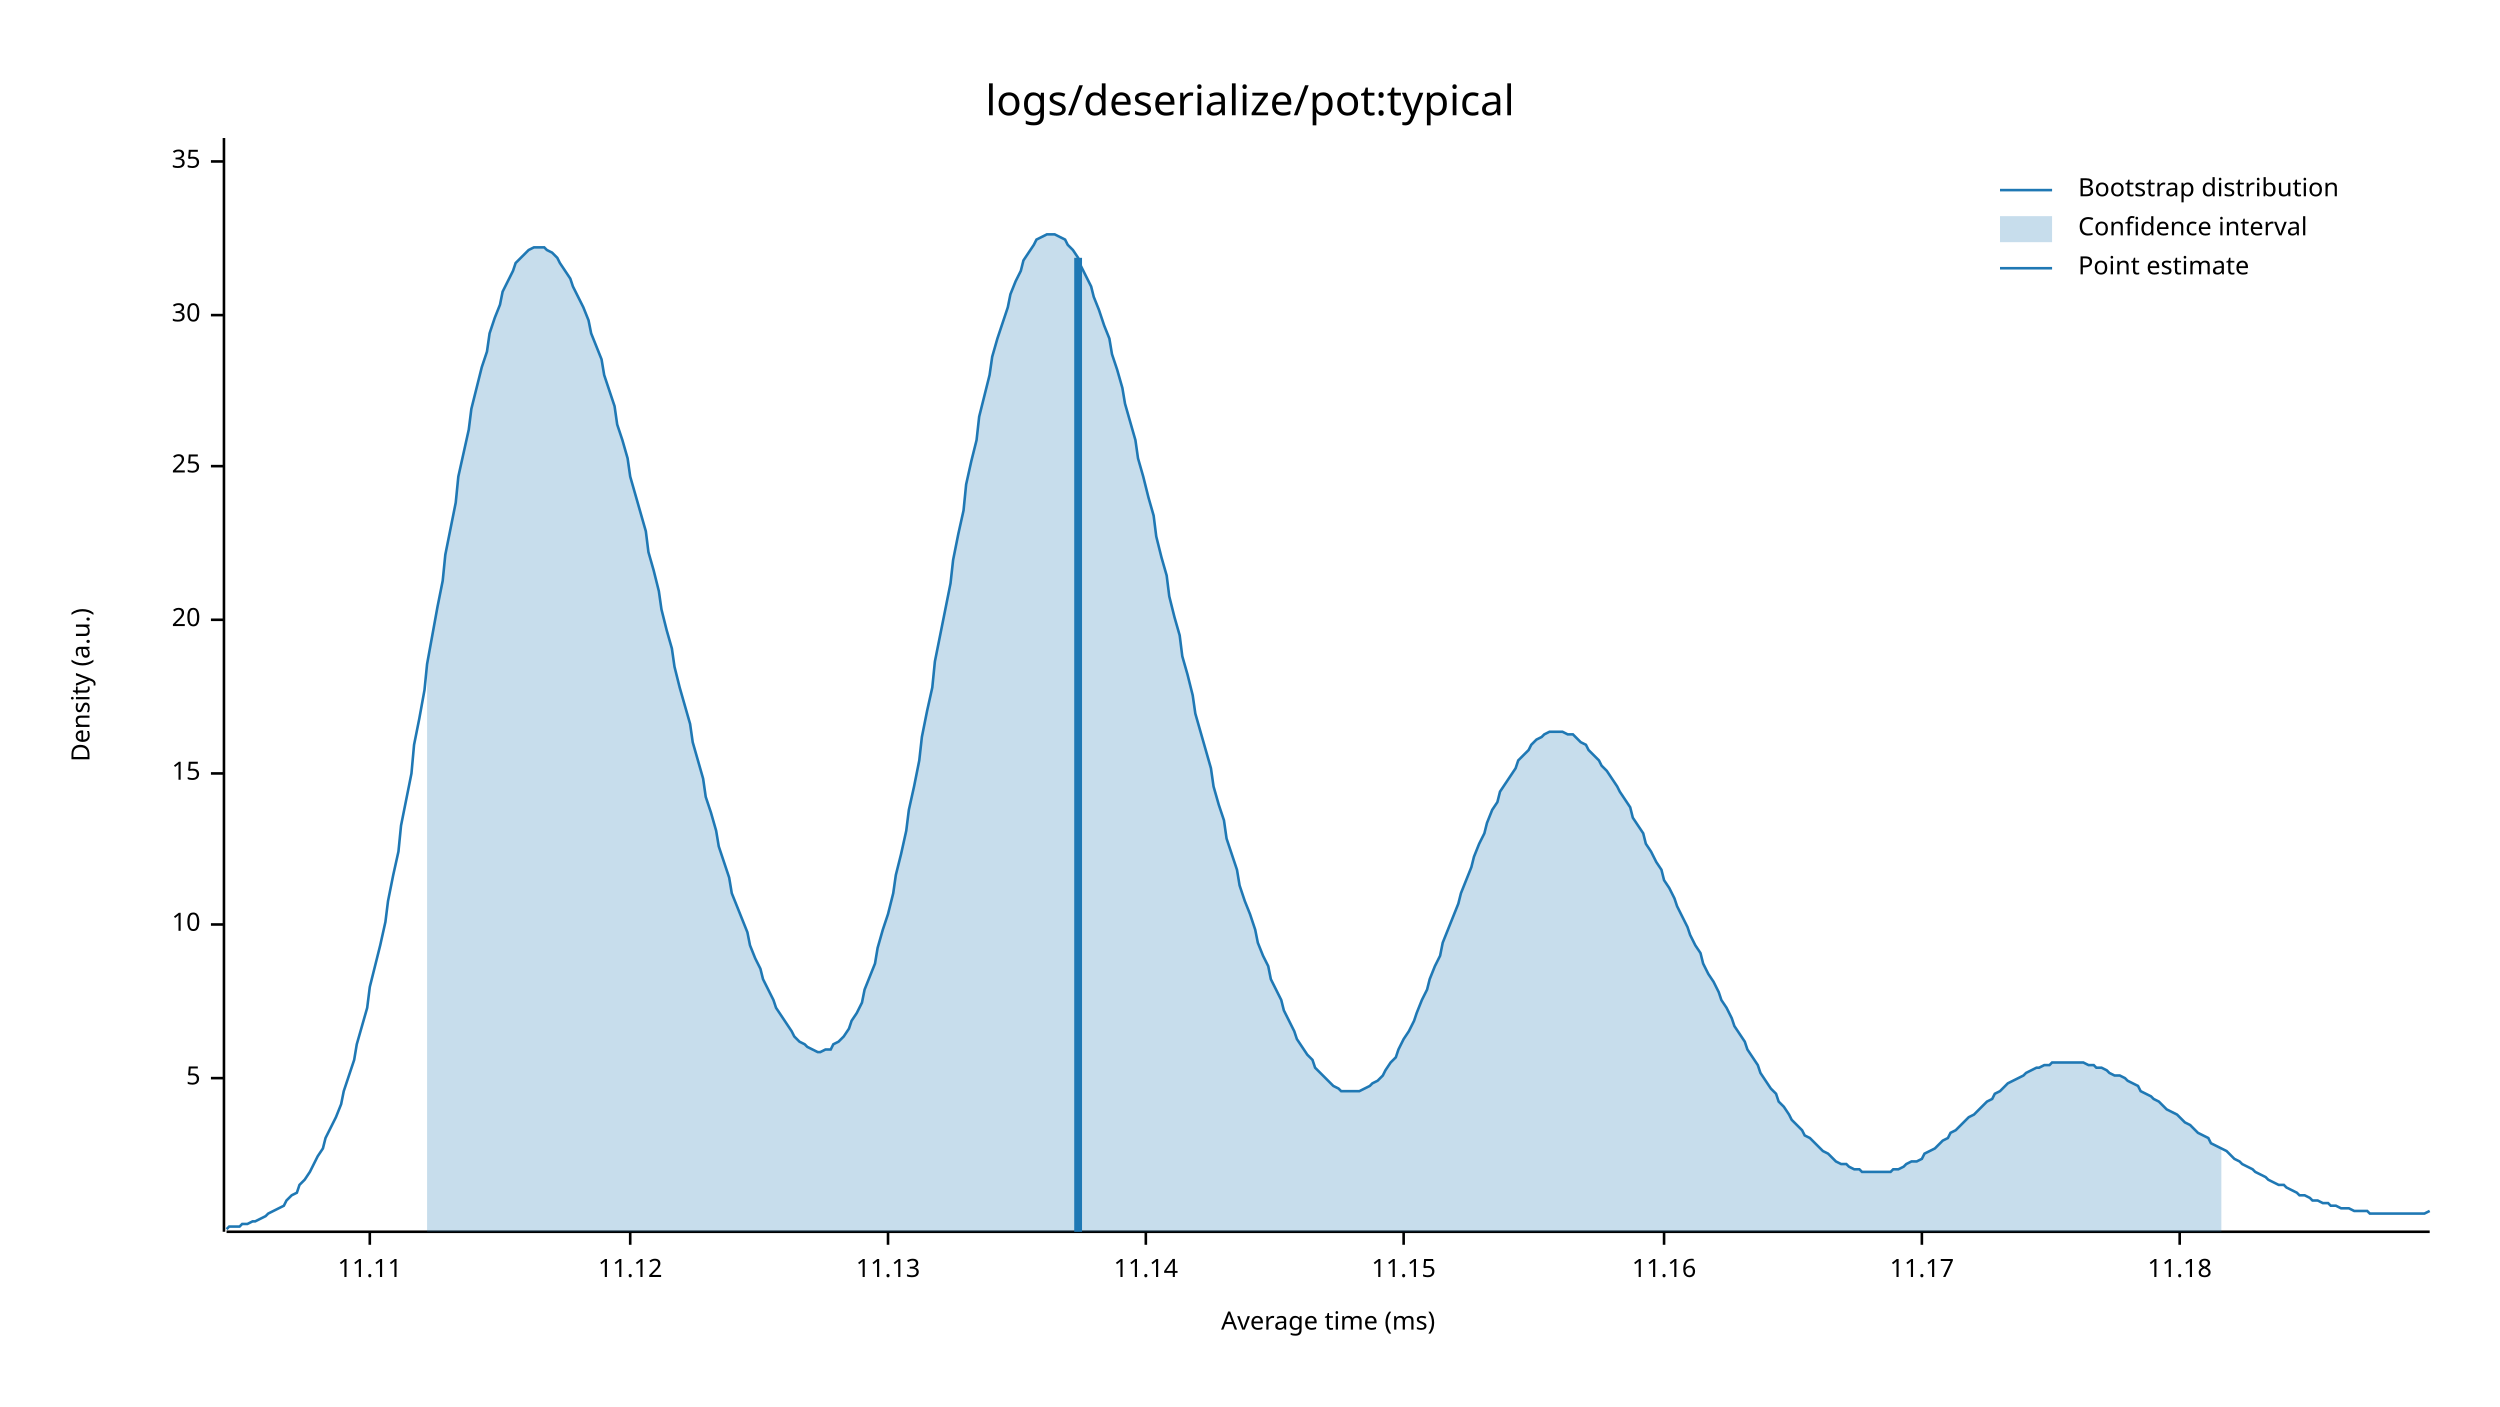
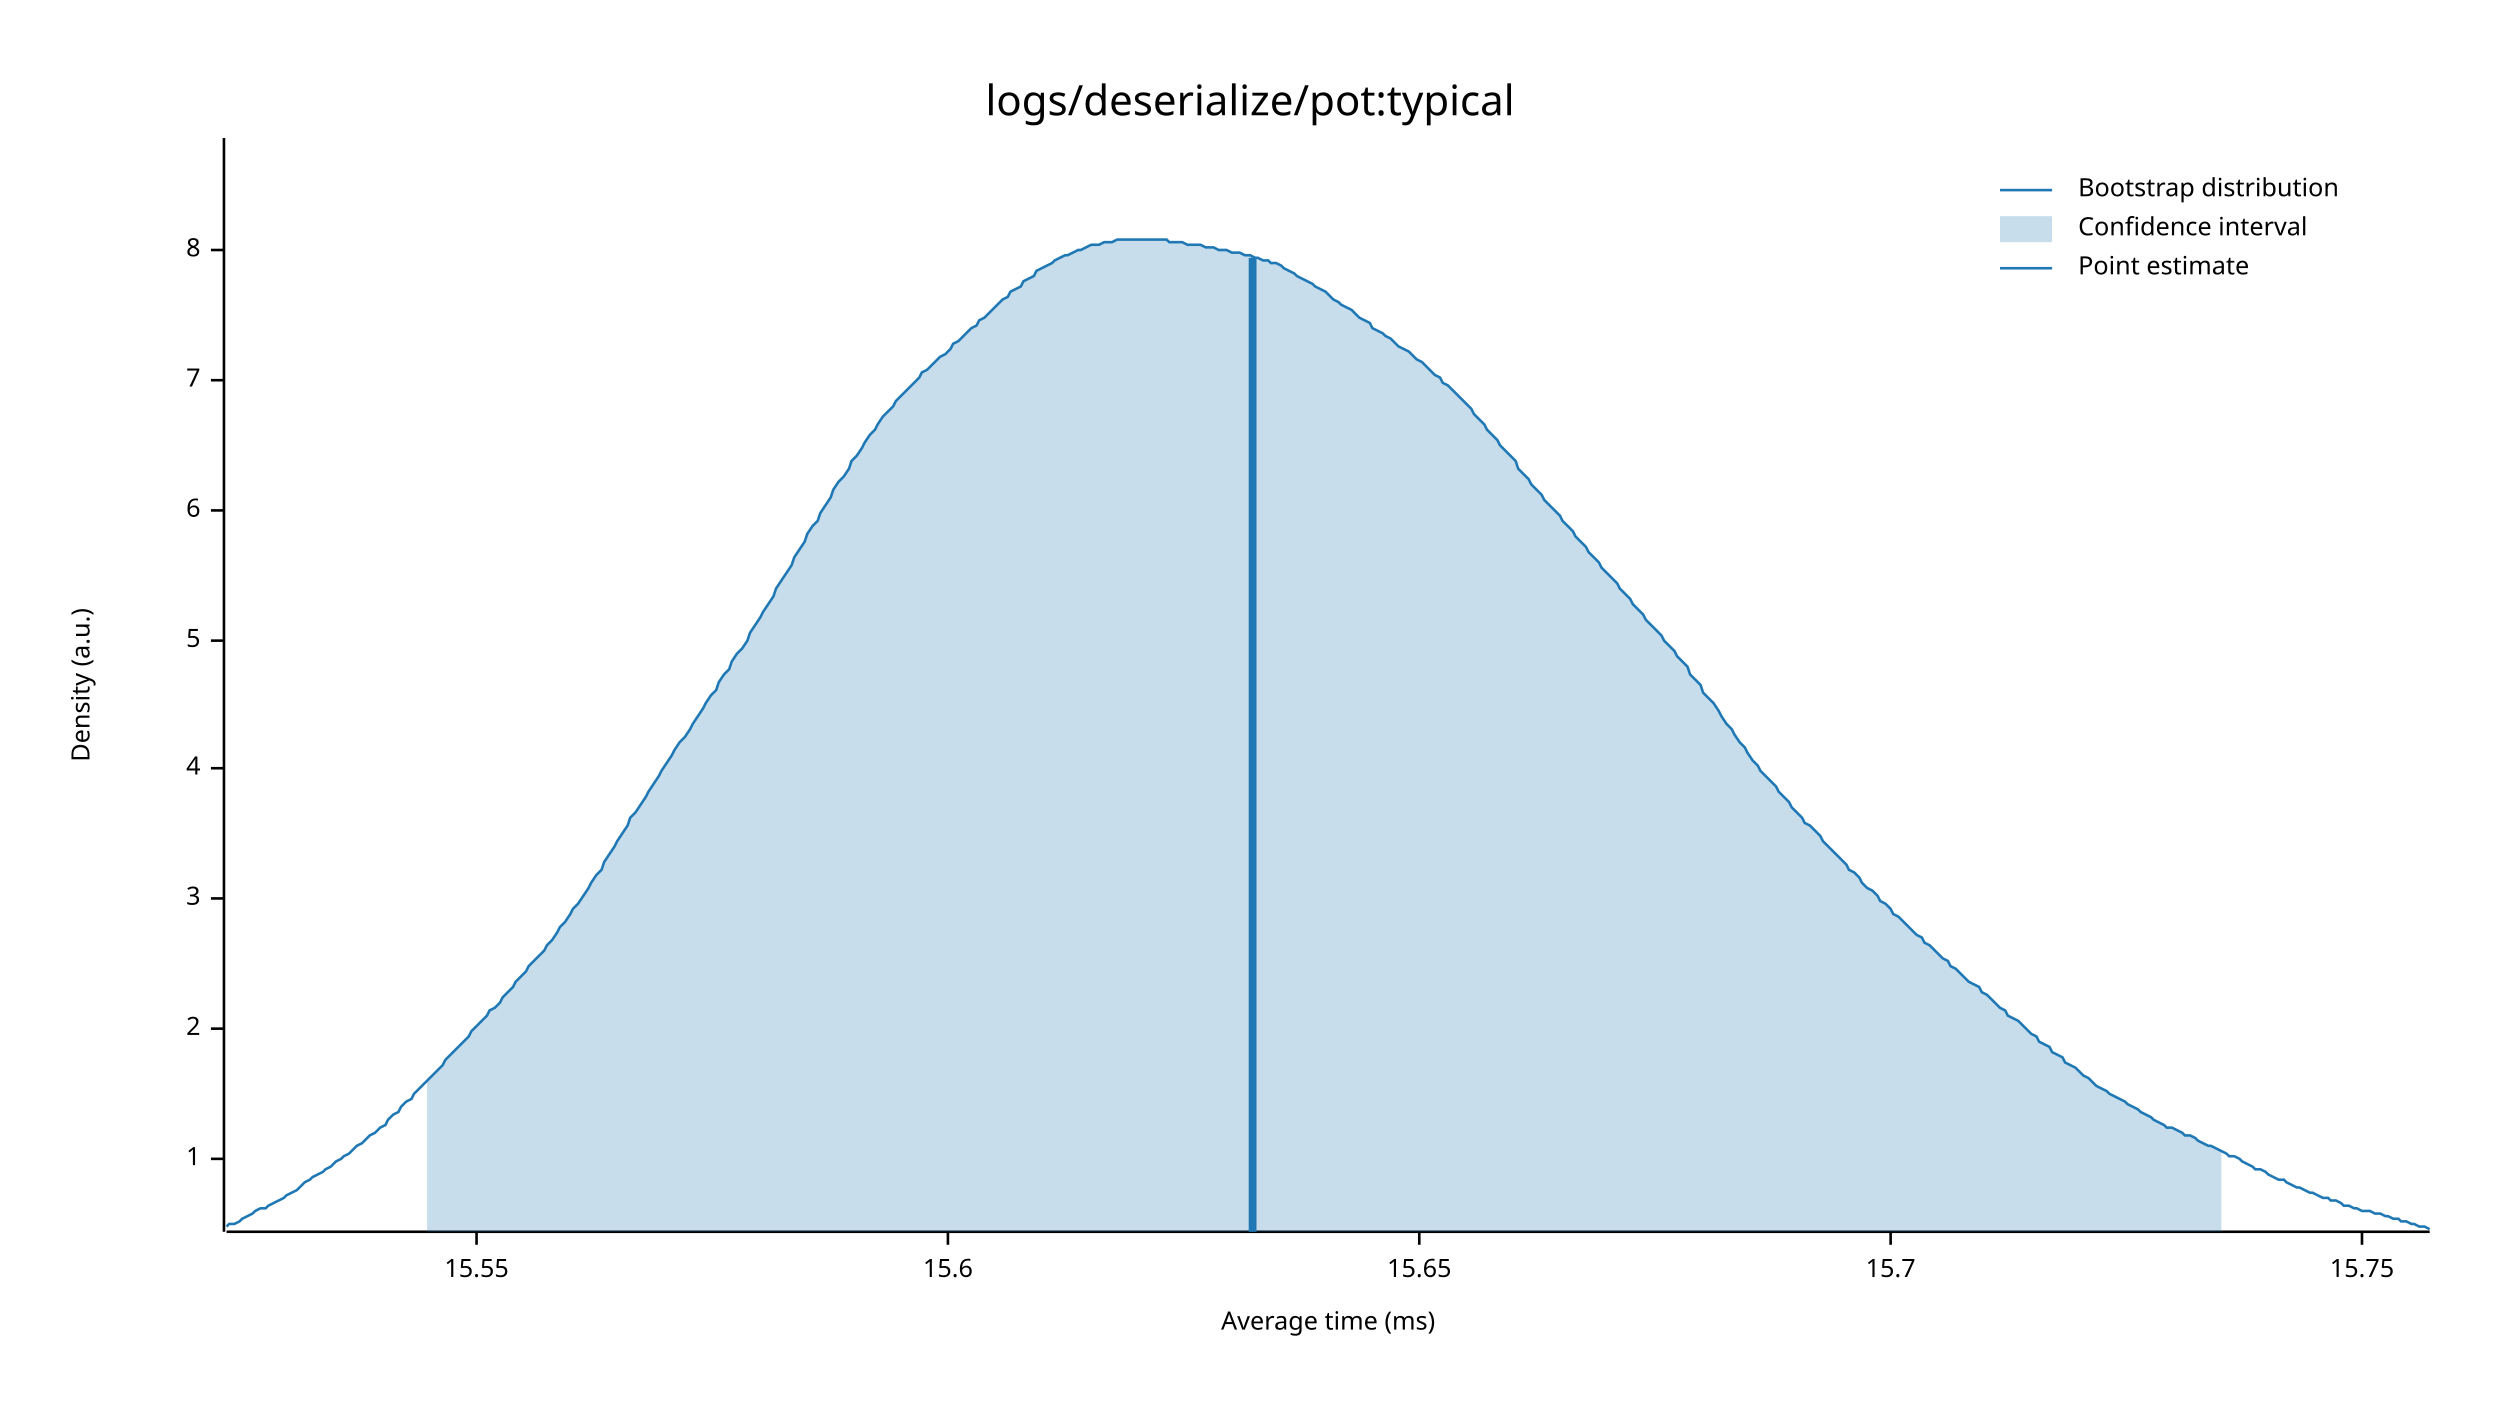
<svg xmlns="http://www.w3.org/2000/svg" width="960" height="540" viewBox="0 0 960 540">
  <text x="480" y="32" dy="0.76em" text-anchor="middle" font-family="sans-serif" font-size="16.129" opacity="1" fill="#000000">
logs/deserialize/pot:typical
</text>
  <text x="27" y="263" dy="0.76em" text-anchor="middle" font-family="sans-serif" font-size="9.677" opacity="1" fill="#000000" transform="rotate(270, 27, 263)">
Density (a.u.)
</text>
  <text x="510" y="513" dy="-0.5ex" text-anchor="middle" font-family="sans-serif" font-size="9.677" opacity="1" fill="#000000">
Average time (ms)
</text>
  <polyline fill="none" opacity="1" stroke="#000000" stroke-width="1" points="86,53 86,473 " />
-   <text x="77" y="414" dy="0.5ex" text-anchor="end" font-family="sans-serif" font-size="9.677" opacity="1" fill="#000000">
+   <text x="77" y="445" dy="0.5ex" text-anchor="end" font-family="sans-serif" font-size="9.677" opacity="1" fill="#000000">
+ 1
+ </text>
+   <polyline fill="none" opacity="1" stroke="#000000" stroke-width="1" points="81,445 86,445 " />
+   <text x="77" y="395" dy="0.5ex" text-anchor="end" font-family="sans-serif" font-size="9.677" opacity="1" fill="#000000">
+ 2
+ </text>
+   <polyline fill="none" opacity="1" stroke="#000000" stroke-width="1" points="81,395 86,395 " />
+   <text x="77" y="345" dy="0.5ex" text-anchor="end" font-family="sans-serif" font-size="9.677" opacity="1" fill="#000000">
+ 3
+ </text>
+   <polyline fill="none" opacity="1" stroke="#000000" stroke-width="1" points="81,345 86,345 " />
+   <text x="77" y="295" dy="0.5ex" text-anchor="end" font-family="sans-serif" font-size="9.677" opacity="1" fill="#000000">
+ 4
+ </text>
+   <polyline fill="none" opacity="1" stroke="#000000" stroke-width="1" points="81,295 86,295 " />
+   <text x="77" y="246" dy="0.5ex" text-anchor="end" font-family="sans-serif" font-size="9.677" opacity="1" fill="#000000">
5
</text>
-   <polyline fill="none" opacity="1" stroke="#000000" stroke-width="1" points="81,414 86,414 " />
-   <text x="77" y="355" dy="0.5ex" text-anchor="end" font-family="sans-serif" font-size="9.677" opacity="1" fill="#000000">
- 10
+   <polyline fill="none" opacity="1" stroke="#000000" stroke-width="1" points="81,246 86,246 " />
+   <text x="77" y="196" dy="0.5ex" text-anchor="end" font-family="sans-serif" font-size="9.677" opacity="1" fill="#000000">
+ 6
</text>
-   <polyline fill="none" opacity="1" stroke="#000000" stroke-width="1" points="81,355 86,355 " />
-   <text x="77" y="297" dy="0.5ex" text-anchor="end" font-family="sans-serif" font-size="9.677" opacity="1" fill="#000000">
- 15
+   <polyline fill="none" opacity="1" stroke="#000000" stroke-width="1" points="81,196 86,196 " />
+   <text x="77" y="146" dy="0.5ex" text-anchor="end" font-family="sans-serif" font-size="9.677" opacity="1" fill="#000000">
+ 7
</text>
-   <polyline fill="none" opacity="1" stroke="#000000" stroke-width="1" points="81,297 86,297 " />
-   <text x="77" y="238" dy="0.5ex" text-anchor="end" font-family="sans-serif" font-size="9.677" opacity="1" fill="#000000">
- 20
+   <polyline fill="none" opacity="1" stroke="#000000" stroke-width="1" points="81,146 86,146 " />
+   <text x="77" y="96" dy="0.5ex" text-anchor="end" font-family="sans-serif" font-size="9.677" opacity="1" fill="#000000">
+ 8
</text>
-   <polyline fill="none" opacity="1" stroke="#000000" stroke-width="1" points="81,238 86,238 " />
-   <text x="77" y="179" dy="0.5ex" text-anchor="end" font-family="sans-serif" font-size="9.677" opacity="1" fill="#000000">
- 25
+   <polyline fill="none" opacity="1" stroke="#000000" stroke-width="1" points="81,96 86,96 " />
+   <polyline fill="none" opacity="1" stroke="#000000" stroke-width="1" points="87,473 933,473 " />
+   <text x="183" y="483" dy="0.76em" text-anchor="middle" font-family="sans-serif" font-size="9.677" opacity="1" fill="#000000">
+ 15.55
</text>
-   <polyline fill="none" opacity="1" stroke="#000000" stroke-width="1" points="81,179 86,179 " />
-   <text x="77" y="121" dy="0.5ex" text-anchor="end" font-family="sans-serif" font-size="9.677" opacity="1" fill="#000000">
- 30
+   <polyline fill="none" opacity="1" stroke="#000000" stroke-width="1" points="183,473 183,478 " />
+   <text x="364" y="483" dy="0.76em" text-anchor="middle" font-family="sans-serif" font-size="9.677" opacity="1" fill="#000000">
+ 15.6
</text>
-   <polyline fill="none" opacity="1" stroke="#000000" stroke-width="1" points="81,121 86,121 " />
-   <text x="77" y="62" dy="0.5ex" text-anchor="end" font-family="sans-serif" font-size="9.677" opacity="1" fill="#000000">
- 35
+   <polyline fill="none" opacity="1" stroke="#000000" stroke-width="1" points="364,473 364,478 " />
+   <text x="545" y="483" dy="0.76em" text-anchor="middle" font-family="sans-serif" font-size="9.677" opacity="1" fill="#000000">
+ 15.65
</text>
-   <polyline fill="none" opacity="1" stroke="#000000" stroke-width="1" points="81,62 86,62 " />
-   <polyline fill="none" opacity="1" stroke="#000000" stroke-width="1" points="87,473 933,473 " />
-   <text x="142" y="483" dy="0.76em" text-anchor="middle" font-family="sans-serif" font-size="9.677" opacity="1" fill="#000000">
- 11.11
+   <polyline fill="none" opacity="1" stroke="#000000" stroke-width="1" points="545,473 545,478 " />
+   <text x="726" y="483" dy="0.76em" text-anchor="middle" font-family="sans-serif" font-size="9.677" opacity="1" fill="#000000">
+ 15.7
</text>
-   <polyline fill="none" opacity="1" stroke="#000000" stroke-width="1" points="142,473 142,478 " />
-   <text x="242" y="483" dy="0.76em" text-anchor="middle" font-family="sans-serif" font-size="9.677" opacity="1" fill="#000000">
- 11.12
+   <polyline fill="none" opacity="1" stroke="#000000" stroke-width="1" points="726,473 726,478 " />
+   <text x="907" y="483" dy="0.76em" text-anchor="middle" font-family="sans-serif" font-size="9.677" opacity="1" fill="#000000">
+ 15.75
</text>
-   <polyline fill="none" opacity="1" stroke="#000000" stroke-width="1" points="242,473 242,478 " />
-   <text x="341" y="483" dy="0.76em" text-anchor="middle" font-family="sans-serif" font-size="9.677" opacity="1" fill="#000000">
- 11.13
- </text>
-   <polyline fill="none" opacity="1" stroke="#000000" stroke-width="1" points="341,473 341,478 " />
-   <text x="440" y="483" dy="0.76em" text-anchor="middle" font-family="sans-serif" font-size="9.677" opacity="1" fill="#000000">
- 11.14
- </text>
-   <polyline fill="none" opacity="1" stroke="#000000" stroke-width="1" points="440,473 440,478 " />
-   <text x="539" y="483" dy="0.76em" text-anchor="middle" font-family="sans-serif" font-size="9.677" opacity="1" fill="#000000">
- 11.15
- </text>
-   <polyline fill="none" opacity="1" stroke="#000000" stroke-width="1" points="539,473 539,478 " />
-   <text x="639" y="483" dy="0.76em" text-anchor="middle" font-family="sans-serif" font-size="9.677" opacity="1" fill="#000000">
- 11.16
- </text>
-   <polyline fill="none" opacity="1" stroke="#000000" stroke-width="1" points="639,473 639,478 " />
-   <text x="738" y="483" dy="0.76em" text-anchor="middle" font-family="sans-serif" font-size="9.677" opacity="1" fill="#000000">
- 11.17
- </text>
-   <polyline fill="none" opacity="1" stroke="#000000" stroke-width="1" points="738,473 738,478 " />
-   <text x="837" y="483" dy="0.76em" text-anchor="middle" font-family="sans-serif" font-size="9.677" opacity="1" fill="#000000">
- 11.18
- </text>
-   <polyline fill="none" opacity="1" stroke="#000000" stroke-width="1" points="837,473 837,478 " />
-   <polyline fill="none" opacity="1" stroke="#1F78B4" stroke-width="1" points="87,472 88,471 90,471 92,471 93,470 95,470 97,469 98,469 100,468 102,467 103,466 105,465 107,464 109,463 110,461 112,459 114,458 115,455 117,453 119,450 120,448 122,444 124,441 125,437 127,433 129,429 131,424 132,419 134,413 136,407 137,401 139,394 141,387 142,379 144,371 146,363 148,354 149,346 151,336 153,327 154,317 156,307 158,297 159,286 161,276 163,265 164,255 166,244 168,233 170,223 171,213 173,203 175,193 176,183 178,174 180,165 181,157 183,149 185,141 187,135 188,128 190,122 192,117 193,112 195,108 197,104 198,101 200,99 202,97 203,96 205,95 207,95 209,95 210,96 212,97 214,99 215,101 217,104 219,107 220,110 222,114 224,118 226,123 227,128 229,133 231,138 232,144 234,150 236,156 237,163 239,169 241,176 242,183 244,190 246,197 248,204 249,212 251,219 253,227 254,234 256,242 258,249 259,256 261,264 263,271 265,278 266,285 268,292 270,299 271,306 273,312 275,319 276,325 278,331 280,337 281,343 283,348 285,353 287,358 288,363 290,368 292,372 293,376 295,380 297,384 298,387 300,390 302,393 304,396 305,398 307,400 309,401 310,402 312,403 314,404 315,404 317,403 319,403 320,401 322,400 324,398 326,395 327,392 329,389 331,385 332,380 334,375 336,370 337,364 339,357 341,351 343,343 344,336 346,328 348,319 349,311 351,302 353,292 354,283 356,273 358,264 359,254 361,244 363,234 365,224 366,215 368,205 370,196 371,186 373,177 375,169 376,160 378,152 380,144 381,137 383,130 385,124 387,118 388,113 390,108 392,104 393,100 395,97 397,94 398,92 400,91 402,90 404,90 405,90 407,91 409,92 410,94 412,96 414,99 415,102 417,106 419,110 420,114 422,119 424,125 426,130 427,136 429,142 431,149 432,155 434,162 436,169 437,176 439,183 441,191 443,198 444,206 446,214 448,221 449,229 451,237 453,244 454,252 456,259 458,267 459,274 461,281 463,288 465,295 466,302 468,309 470,315 471,322 473,328 475,334 476,340 478,346 480,351 482,357 483,362 485,367 487,371 488,376 490,380 492,384 493,388 495,392 497,396 498,399 500,402 502,405 504,407 505,410 507,412 509,414 510,415 512,417 514,418 515,419 517,419 519,419 521,419 522,419 524,418 526,417 527,416 529,415 531,413 532,411 534,408 536,406 537,403 539,399 541,396 543,392 544,389 546,384 548,380 549,376 551,371 553,367 554,362 556,357 558,352 560,347 561,343 563,338 565,333 566,329 568,324 570,320 571,316 573,311 575,308 576,304 578,301 580,298 582,295 583,292 585,290 587,288 588,286 590,284 592,283 593,282 595,281 597,281 599,281 600,281 602,282 604,282 605,283 607,285 609,286 610,288 612,290 614,292 615,294 617,296 619,299 621,302 622,304 624,307 626,310 627,314 629,317 631,320 632,324 634,327 636,331 638,334 639,338 641,341 643,345 644,348 646,352 648,356 649,359 651,363 653,366 654,370 656,374 658,377 660,381 661,384 663,387 665,391 666,394 668,397 670,400 671,403 673,406 675,409 676,412 678,415 680,418 682,420 683,423 685,425 687,428 688,430 690,432 692,434 693,436 695,437 697,439 699,441 700,442 702,443 704,445 705,446 707,447 709,447 710,448 712,449 714,449 715,450 717,450 719,450 721,450 722,450 724,450 726,450 727,449 729,449 731,448 732,447 734,446 736,446 738,445 739,443 741,442 743,441 744,440 746,438 748,437 749,435 751,434 753,432 754,431 756,429 758,428 760,426 761,425 763,423 765,422 766,420 768,419 770,417 771,416 773,415 775,414 777,413 778,412 780,411 782,410 783,410 785,409 787,409 788,408 790,408 792,408 793,408 795,408 797,408 799,408 800,408 802,409 804,409 805,410 807,410 809,411 810,412 812,413 814,413 816,414 817,415 819,416 821,417 822,419 824,420 826,421 827,422 829,423 831,425 832,426 834,427 836,428 838,430 839,431 841,432 843,434 844,435 846,436 848,437 849,439 851,440 853,441 855,442 856,443 858,445 860,446 861,447 863,448 865,449 866,450 868,451 870,452 871,453 873,454 875,455 877,455 878,456 880,457 882,458 883,459 885,459 887,460 888,461 890,461 892,462 894,462 895,463 897,463 899,464 900,464 902,464 904,465 905,465 907,465 909,465 910,466 912,466 914,466 916,466 917,466 919,466 921,466 922,466 924,466 926,466 927,466 929,466 931,466 933,465 " />
-   <polygon opacity="0.25" fill="#1F78B4" points="164,255 166,244 168,233 170,223 171,213 173,203 175,193 176,183 178,174 180,165 181,157 183,149 185,141 187,135 188,128 190,122 192,117 193,112 195,108 197,104 198,101 200,99 202,97 203,96 205,95 207,95 209,95 210,96 212,97 214,99 215,101 217,104 219,107 220,110 222,114 224,118 226,123 227,128 229,133 231,138 232,144 234,150 236,156 237,163 239,169 241,176 242,183 244,190 246,197 248,204 249,212 251,219 253,227 254,234 256,242 258,249 259,256 261,264 263,271 265,278 266,285 268,292 270,299 271,306 273,312 275,319 276,325 278,331 280,337 281,343 283,348 285,353 287,358 288,363 290,368 292,372 293,376 295,380 297,384 298,387 300,390 302,393 304,396 305,398 307,400 309,401 310,402 312,403 314,404 315,404 317,403 319,403 320,401 322,400 324,398 326,395 327,392 329,389 331,385 332,380 334,375 336,370 337,364 339,357 341,351 343,343 344,336 346,328 348,319 349,311 351,302 353,292 354,283 356,273 358,264 359,254 361,244 363,234 365,224 366,215 368,205 370,196 371,186 373,177 375,169 376,160 378,152 380,144 381,137 383,130 385,124 387,118 388,113 390,108 392,104 393,100 395,97 397,94 398,92 400,91 402,90 404,90 405,90 407,91 409,92 410,94 412,96 414,99 415,102 417,106 419,110 420,114 422,119 424,125 426,130 427,136 429,142 431,149 432,155 434,162 436,169 437,176 439,183 441,191 443,198 444,206 446,214 448,221 449,229 451,237 453,244 454,252 456,259 458,267 459,274 461,281 463,288 465,295 466,302 468,309 470,315 471,322 473,328 475,334 476,340 478,346 480,351 482,357 483,362 485,367 487,371 488,376 490,380 492,384 493,388 495,392 497,396 498,399 500,402 502,405 504,407 505,410 507,412 509,414 510,415 512,417 514,418 515,419 517,419 519,419 521,419 522,419 524,418 526,417 527,416 529,415 531,413 532,411 534,408 536,406 537,403 539,399 541,396 543,392 544,389 546,384 548,380 549,376 551,371 553,367 554,362 556,357 558,352 560,347 561,343 563,338 565,333 566,329 568,324 570,320 571,316 573,311 575,308 576,304 578,301 580,298 582,295 583,292 585,290 587,288 588,286 590,284 592,283 593,282 595,281 597,281 599,281 600,281 602,282 604,282 605,283 607,285 609,286 610,288 612,290 614,292 615,294 617,296 619,299 621,302 622,304 624,307 626,310 627,314 629,317 631,320 632,324 634,327 636,331 638,334 639,338 641,341 643,345 644,348 646,352 648,356 649,359 651,363 653,366 654,370 656,374 658,377 660,381 661,384 663,387 665,391 666,394 668,397 670,400 671,403 673,406 675,409 676,412 678,415 680,418 682,420 683,423 685,425 687,428 688,430 690,432 692,434 693,436 695,437 697,439 699,441 700,442 702,443 704,445 705,446 707,447 709,447 710,448 712,449 714,449 715,450 717,450 719,450 721,450 722,450 724,450 726,450 727,449 729,449 731,448 732,447 734,446 736,446 738,445 739,443 741,442 743,441 744,440 746,438 748,437 749,435 751,434 753,432 754,431 756,429 758,428 760,426 761,425 763,423 765,422 766,420 768,419 770,417 771,416 773,415 775,414 777,413 778,412 780,411 782,410 783,410 785,409 787,409 788,408 790,408 792,408 793,408 795,408 797,408 799,408 800,408 802,409 804,409 805,410 807,410 809,411 810,412 812,413 814,413 816,414 817,415 819,416 821,417 822,419 824,420 826,421 827,422 829,423 831,425 832,426 834,427 836,428 838,430 839,431 841,432 843,434 844,435 846,436 848,437 849,439 851,440 853,441 853,473 164,473 " />
-   <polyline fill="none" opacity="1" stroke="#1F78B4" stroke-width="3" points="414,473 414,99 " />
+   <polyline fill="none" opacity="1" stroke="#000000" stroke-width="1" points="907,473 907,478 " />
+   <polyline fill="none" opacity="1" stroke="#1F78B4" stroke-width="1" points="87,471 88,470 90,470 92,469 93,468 95,467 97,466 98,465 100,464 102,464 103,463 105,462 107,461 109,460 110,459 112,458 114,457 115,456 117,454 119,453 120,452 122,451 124,450 125,449 127,448 129,446 131,445 132,444 134,443 136,441 137,440 139,439 141,437 142,436 144,435 146,433 148,432 149,430 151,428 153,427 154,425 156,423 158,422 159,420 161,418 163,416 164,415 166,413 168,411 170,409 171,407 173,405 175,403 176,402 178,400 180,398 181,396 183,394 185,392 187,390 188,388 190,387 192,385 193,383 195,381 197,379 198,377 200,375 202,373 203,371 205,369 207,367 209,365 210,363 212,361 214,358 215,356 217,354 219,351 220,349 222,347 224,344 226,341 227,339 229,336 231,334 232,331 234,328 236,325 237,323 239,320 241,317 242,314 244,312 246,309 248,306 249,304 251,301 253,298 254,296 256,293 258,290 259,288 261,285 263,283 265,280 266,278 268,275 270,272 271,270 273,267 275,265 276,262 278,259 280,257 281,254 283,251 285,249 287,246 288,243 290,240 292,237 293,235 295,232 297,229 298,226 300,223 302,220 304,217 305,214 307,211 309,208 310,205 312,202 314,200 315,197 317,194 319,191 320,188 322,185 324,183 326,180 327,177 329,175 331,172 332,170 334,167 336,165 337,163 339,160 341,158 343,156 344,154 346,152 348,150 349,149 351,147 353,145 354,143 356,142 358,140 359,139 361,137 363,136 365,134 366,132 368,131 370,129 371,128 373,126 375,125 376,123 378,122 380,120 381,119 383,117 385,115 387,114 388,112 390,111 392,110 393,108 395,107 397,106 398,104 400,103 402,102 404,101 405,100 407,99 409,98 410,98 412,97 414,96 415,96 417,95 419,94 420,94 422,94 424,93 426,93 427,93 429,92 431,92 432,92 434,92 436,92 437,92 439,92 441,92 443,92 444,92 446,92 448,92 449,93 451,93 453,93 454,93 456,94 458,94 459,94 461,94 463,95 465,95 466,95 468,96 470,96 471,96 473,97 475,97 476,97 478,98 480,98 482,99 483,99 485,100 487,100 488,101 490,101 492,102 493,103 495,104 497,105 498,106 500,107 502,108 504,109 505,110 507,111 509,112 510,113 512,115 514,116 515,117 517,118 519,119 521,121 522,122 524,123 526,124 527,126 529,127 531,128 532,129 534,130 536,132 537,133 539,134 541,135 543,137 544,138 546,139 548,141 549,142 551,144 553,145 554,147 556,148 558,150 560,152 561,153 563,155 565,157 566,159 568,161 570,163 571,165 573,167 575,169 576,171 578,173 580,175 582,177 583,180 585,182 587,184 588,186 590,188 592,190 593,192 595,194 597,196 599,198 600,200 602,202 604,204 605,206 607,208 609,210 610,212 612,214 614,216 615,218 617,220 619,222 621,224 622,226 624,228 626,230 627,232 629,234 631,236 632,238 634,240 636,242 638,244 639,246 641,248 643,250 644,252 646,254 648,256 649,259 651,261 653,263 654,266 656,268 658,270 660,273 661,275 663,278 665,280 666,282 668,285 670,287 671,289 673,292 675,294 676,296 678,298 680,300 682,302 683,304 685,306 687,308 688,310 690,312 692,314 693,316 695,317 697,319 699,321 700,323 702,325 704,327 705,328 707,330 709,332 710,334 712,335 714,337 715,339 717,341 719,342 721,344 722,346 724,347 726,349 727,351 729,352 731,354 732,355 734,357 736,359 738,360 739,362 741,363 743,365 744,366 746,368 748,369 749,371 751,372 753,374 754,375 756,377 758,378 760,379 761,381 763,382 765,384 766,385 768,387 770,388 771,390 773,391 775,392 777,394 778,395 780,397 782,398 783,400 785,401 787,402 788,404 790,405 792,406 793,408 795,409 797,410 799,412 800,413 802,414 804,416 805,417 807,418 809,419 810,420 812,421 814,422 816,423 817,424 819,425 821,426 822,427 824,428 826,429 827,430 829,431 831,432 832,433 834,433 836,434 838,435 839,436 841,436 843,437 844,438 846,439 848,440 849,440 851,441 853,442 855,443 856,444 858,444 860,445 861,446 863,447 865,448 866,449 868,449 870,450 871,451 873,452 875,453 877,453 878,454 880,455 882,456 883,456 885,457 887,458 888,458 890,459 892,460 894,460 895,461 897,461 899,462 900,463 902,463 904,464 905,464 907,465 909,465 910,465 912,466 914,466 916,467 917,467 919,468 921,468 922,469 924,469 926,470 927,470 929,471 931,471 933,472 " />
+   <polygon opacity="0.25" fill="#1F78B4" points="164,415 166,413 168,411 170,409 171,407 173,405 175,403 176,402 178,400 180,398 181,396 183,394 185,392 187,390 188,388 190,387 192,385 193,383 195,381 197,379 198,377 200,375 202,373 203,371 205,369 207,367 209,365 210,363 212,361 214,358 215,356 217,354 219,351 220,349 222,347 224,344 226,341 227,339 229,336 231,334 232,331 234,328 236,325 237,323 239,320 241,317 242,314 244,312 246,309 248,306 249,304 251,301 253,298 254,296 256,293 258,290 259,288 261,285 263,283 265,280 266,278 268,275 270,272 271,270 273,267 275,265 276,262 278,259 280,257 281,254 283,251 285,249 287,246 288,243 290,240 292,237 293,235 295,232 297,229 298,226 300,223 302,220 304,217 305,214 307,211 309,208 310,205 312,202 314,200 315,197 317,194 319,191 320,188 322,185 324,183 326,180 327,177 329,175 331,172 332,170 334,167 336,165 337,163 339,160 341,158 343,156 344,154 346,152 348,150 349,149 351,147 353,145 354,143 356,142 358,140 359,139 361,137 363,136 365,134 366,132 368,131 370,129 371,128 373,126 375,125 376,123 378,122 380,120 381,119 383,117 385,115 387,114 388,112 390,111 392,110 393,108 395,107 397,106 398,104 400,103 402,102 404,101 405,100 407,99 409,98 410,98 412,97 414,96 415,96 417,95 419,94 420,94 422,94 424,93 426,93 427,93 429,92 431,92 432,92 434,92 436,92 437,92 439,92 441,92 443,92 444,92 446,92 448,92 449,93 451,93 453,93 454,93 456,94 458,94 459,94 461,94 463,95 465,95 466,95 468,96 470,96 471,96 473,97 475,97 476,97 478,98 480,98 482,99 483,99 485,100 487,100 488,101 490,101 492,102 493,103 495,104 497,105 498,106 500,107 502,108 504,109 505,110 507,111 509,112 510,113 512,115 514,116 515,117 517,118 519,119 521,121 522,122 524,123 526,124 527,126 529,127 531,128 532,129 534,130 536,132 537,133 539,134 541,135 543,137 544,138 546,139 548,141 549,142 551,144 553,145 554,147 556,148 558,150 560,152 561,153 563,155 565,157 566,159 568,161 570,163 571,165 573,167 575,169 576,171 578,173 580,175 582,177 583,180 585,182 587,184 588,186 590,188 592,190 593,192 595,194 597,196 599,198 600,200 602,202 604,204 605,206 607,208 609,210 610,212 612,214 614,216 615,218 617,220 619,222 621,224 622,226 624,228 626,230 627,232 629,234 631,236 632,238 634,240 636,242 638,244 639,246 641,248 643,250 644,252 646,254 648,256 649,259 651,261 653,263 654,266 656,268 658,270 660,273 661,275 663,278 665,280 666,282 668,285 670,287 671,289 673,292 675,294 676,296 678,298 680,300 682,302 683,304 685,306 687,308 688,310 690,312 692,314 693,316 695,317 697,319 699,321 700,323 702,325 704,327 705,328 707,330 709,332 710,334 712,335 714,337 715,339 717,341 719,342 721,344 722,346 724,347 726,349 727,351 729,352 731,354 732,355 734,357 736,359 738,360 739,362 741,363 743,365 744,366 746,368 748,369 749,371 751,372 753,374 754,375 756,377 758,378 760,379 761,381 763,382 765,384 766,385 768,387 770,388 771,390 773,391 775,392 777,394 778,395 780,397 782,398 783,400 785,401 787,402 788,404 790,405 792,406 793,408 795,409 797,410 799,412 800,413 802,414 804,416 805,417 807,418 809,419 810,420 812,421 814,422 816,423 817,424 819,425 821,426 822,427 824,428 826,429 827,430 829,431 831,432 832,433 834,433 836,434 838,435 839,436 841,436 843,437 844,438 846,439 848,440 849,440 851,441 853,442 853,473 164,473 " />
+   <polyline fill="none" opacity="1" stroke="#1F78B4" stroke-width="3" points="481,473 481,99 " />
  <text x="798" y="68" dy="0.76em" text-anchor="start" font-family="sans-serif" font-size="9.677" opacity="1" fill="#000000">
Bootstrap distribution
</text>
  <text x="798" y="83" dy="0.76em" text-anchor="start" font-family="sans-serif" font-size="9.677" opacity="1" fill="#000000">
Confidence interval
</text>
  <text x="798" y="98" dy="0.76em" text-anchor="start" font-family="sans-serif" font-size="9.677" opacity="1" fill="#000000">
Point estimate
</text>
  <polyline fill="none" opacity="1" stroke="#1F78B4" stroke-width="1" points="768,73 788,73 " />
  <rect x="768" y="83" width="20" height="10" opacity="0.25" fill="#1F78B4" stroke="none" />
  <polyline fill="none" opacity="1" stroke="#1F78B4" stroke-width="1" points="768,103 788,103 " />
</svg>
